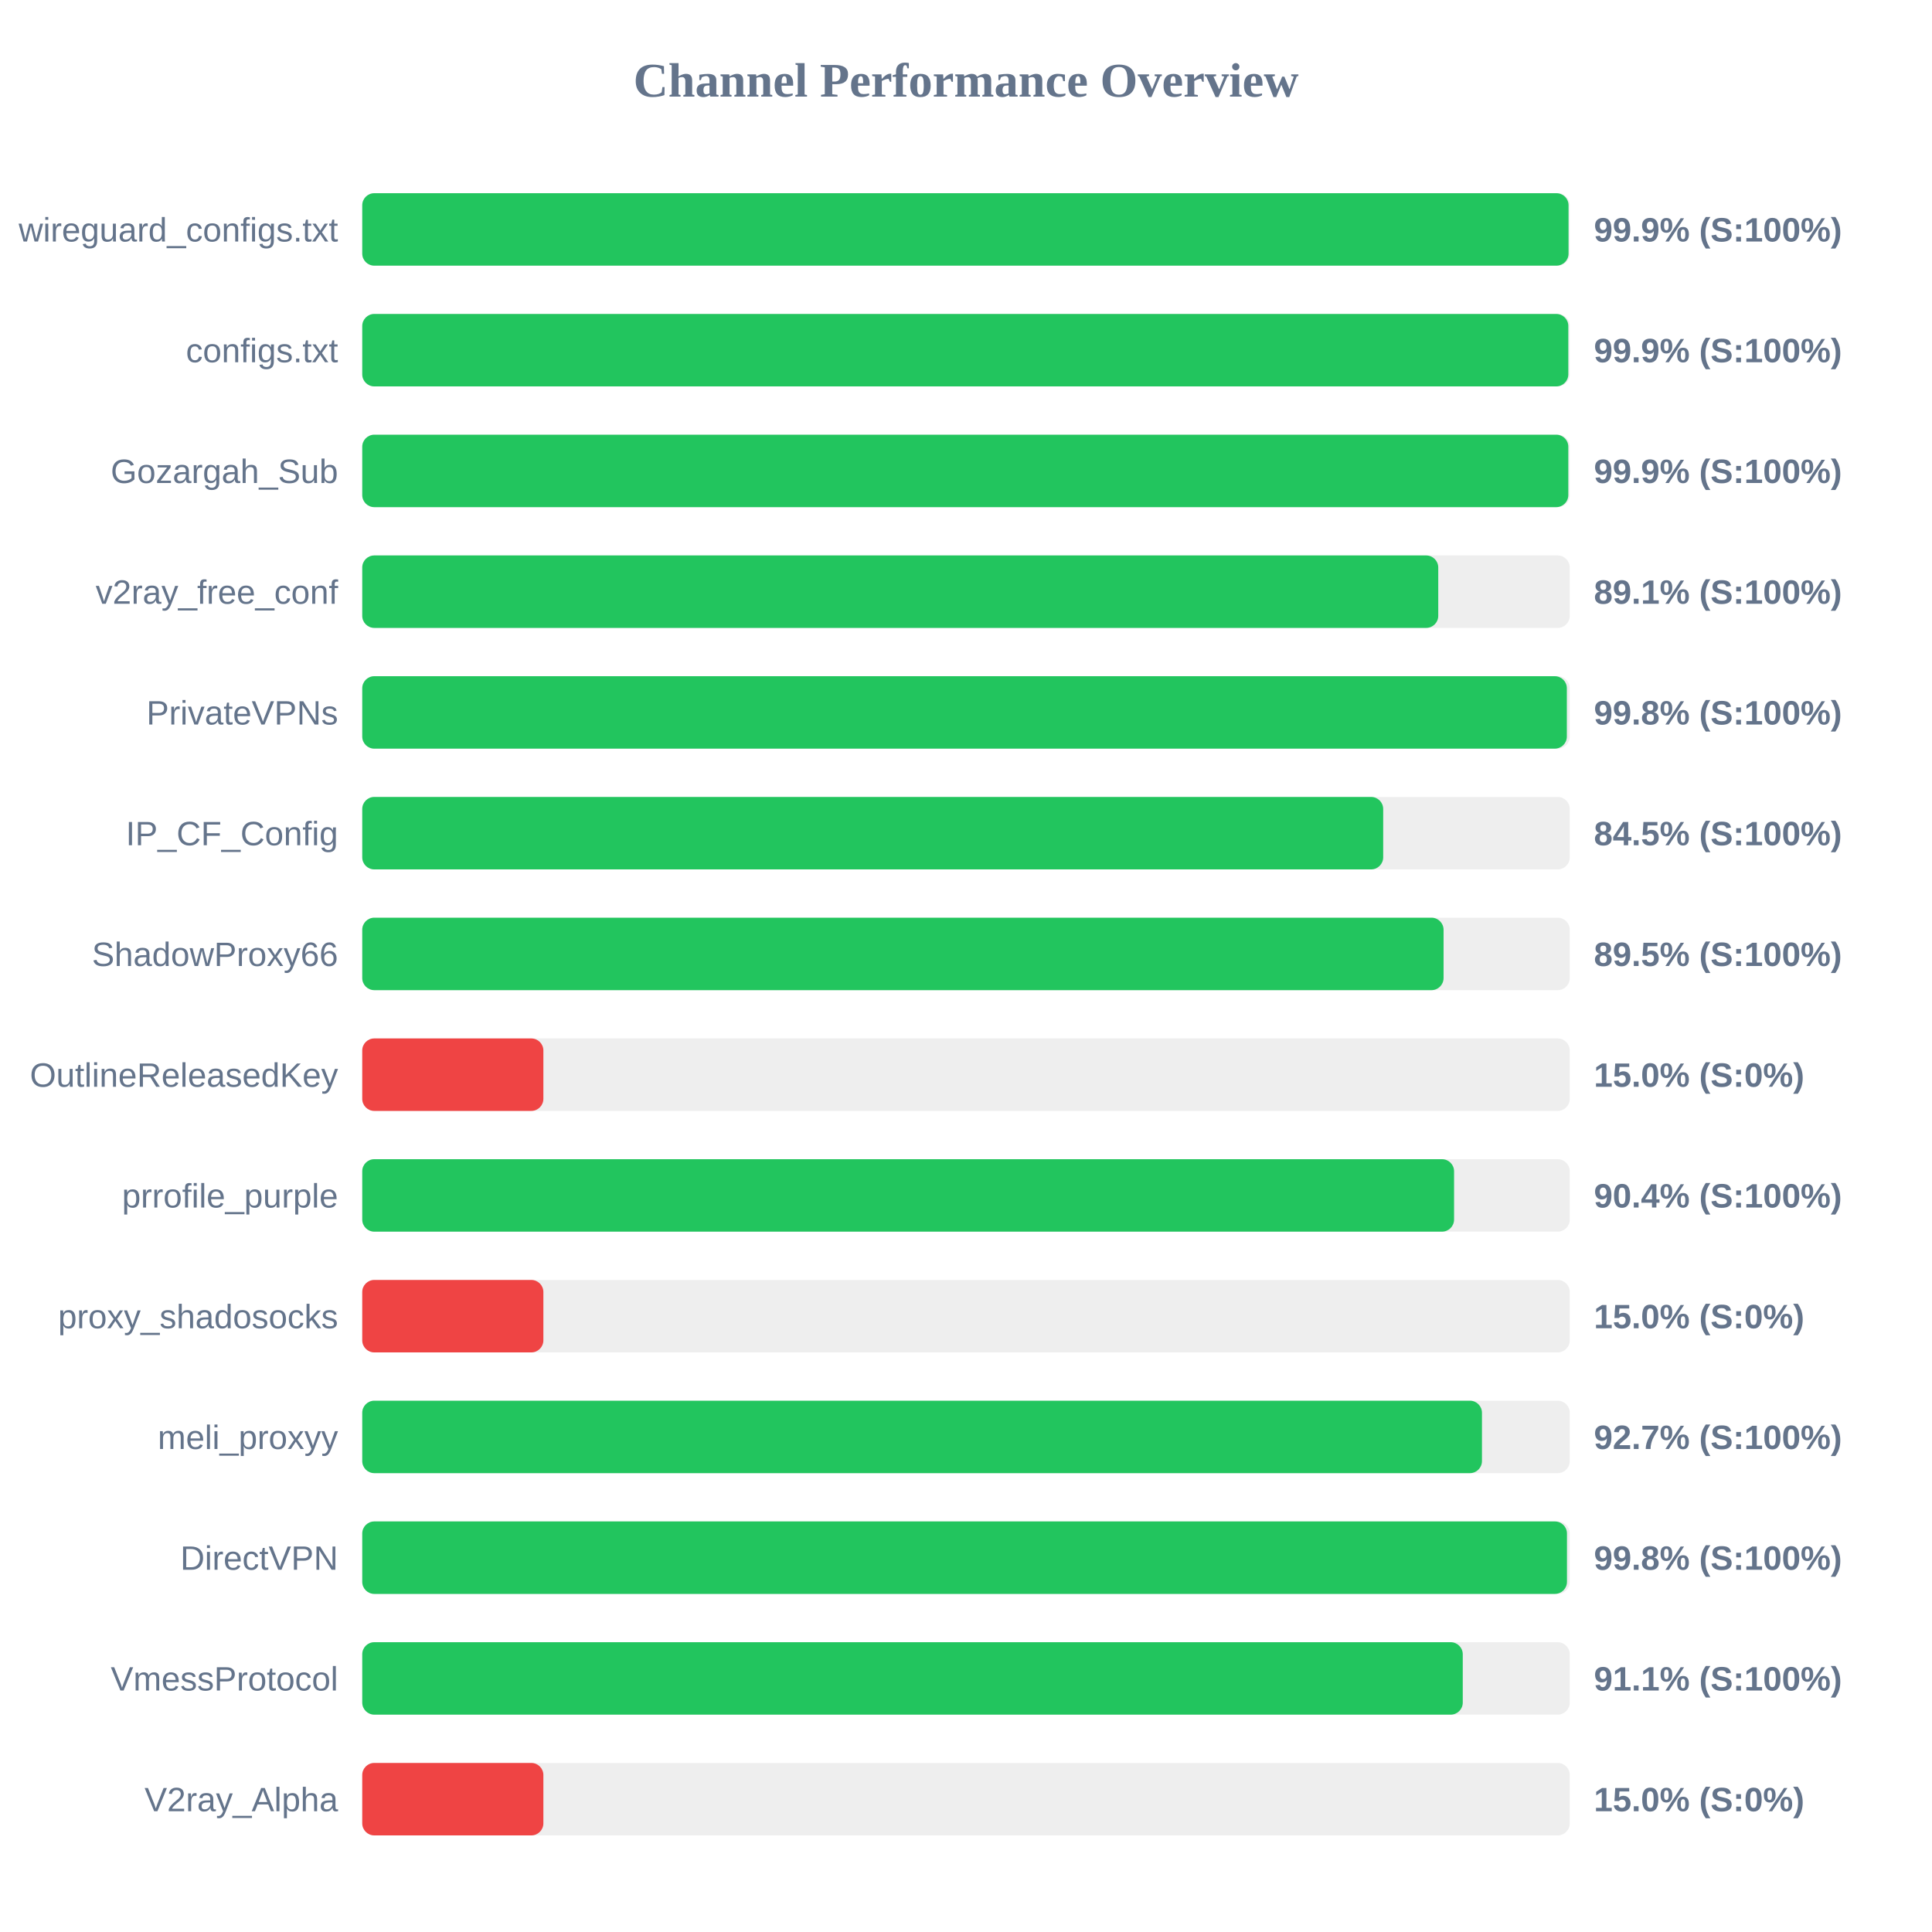
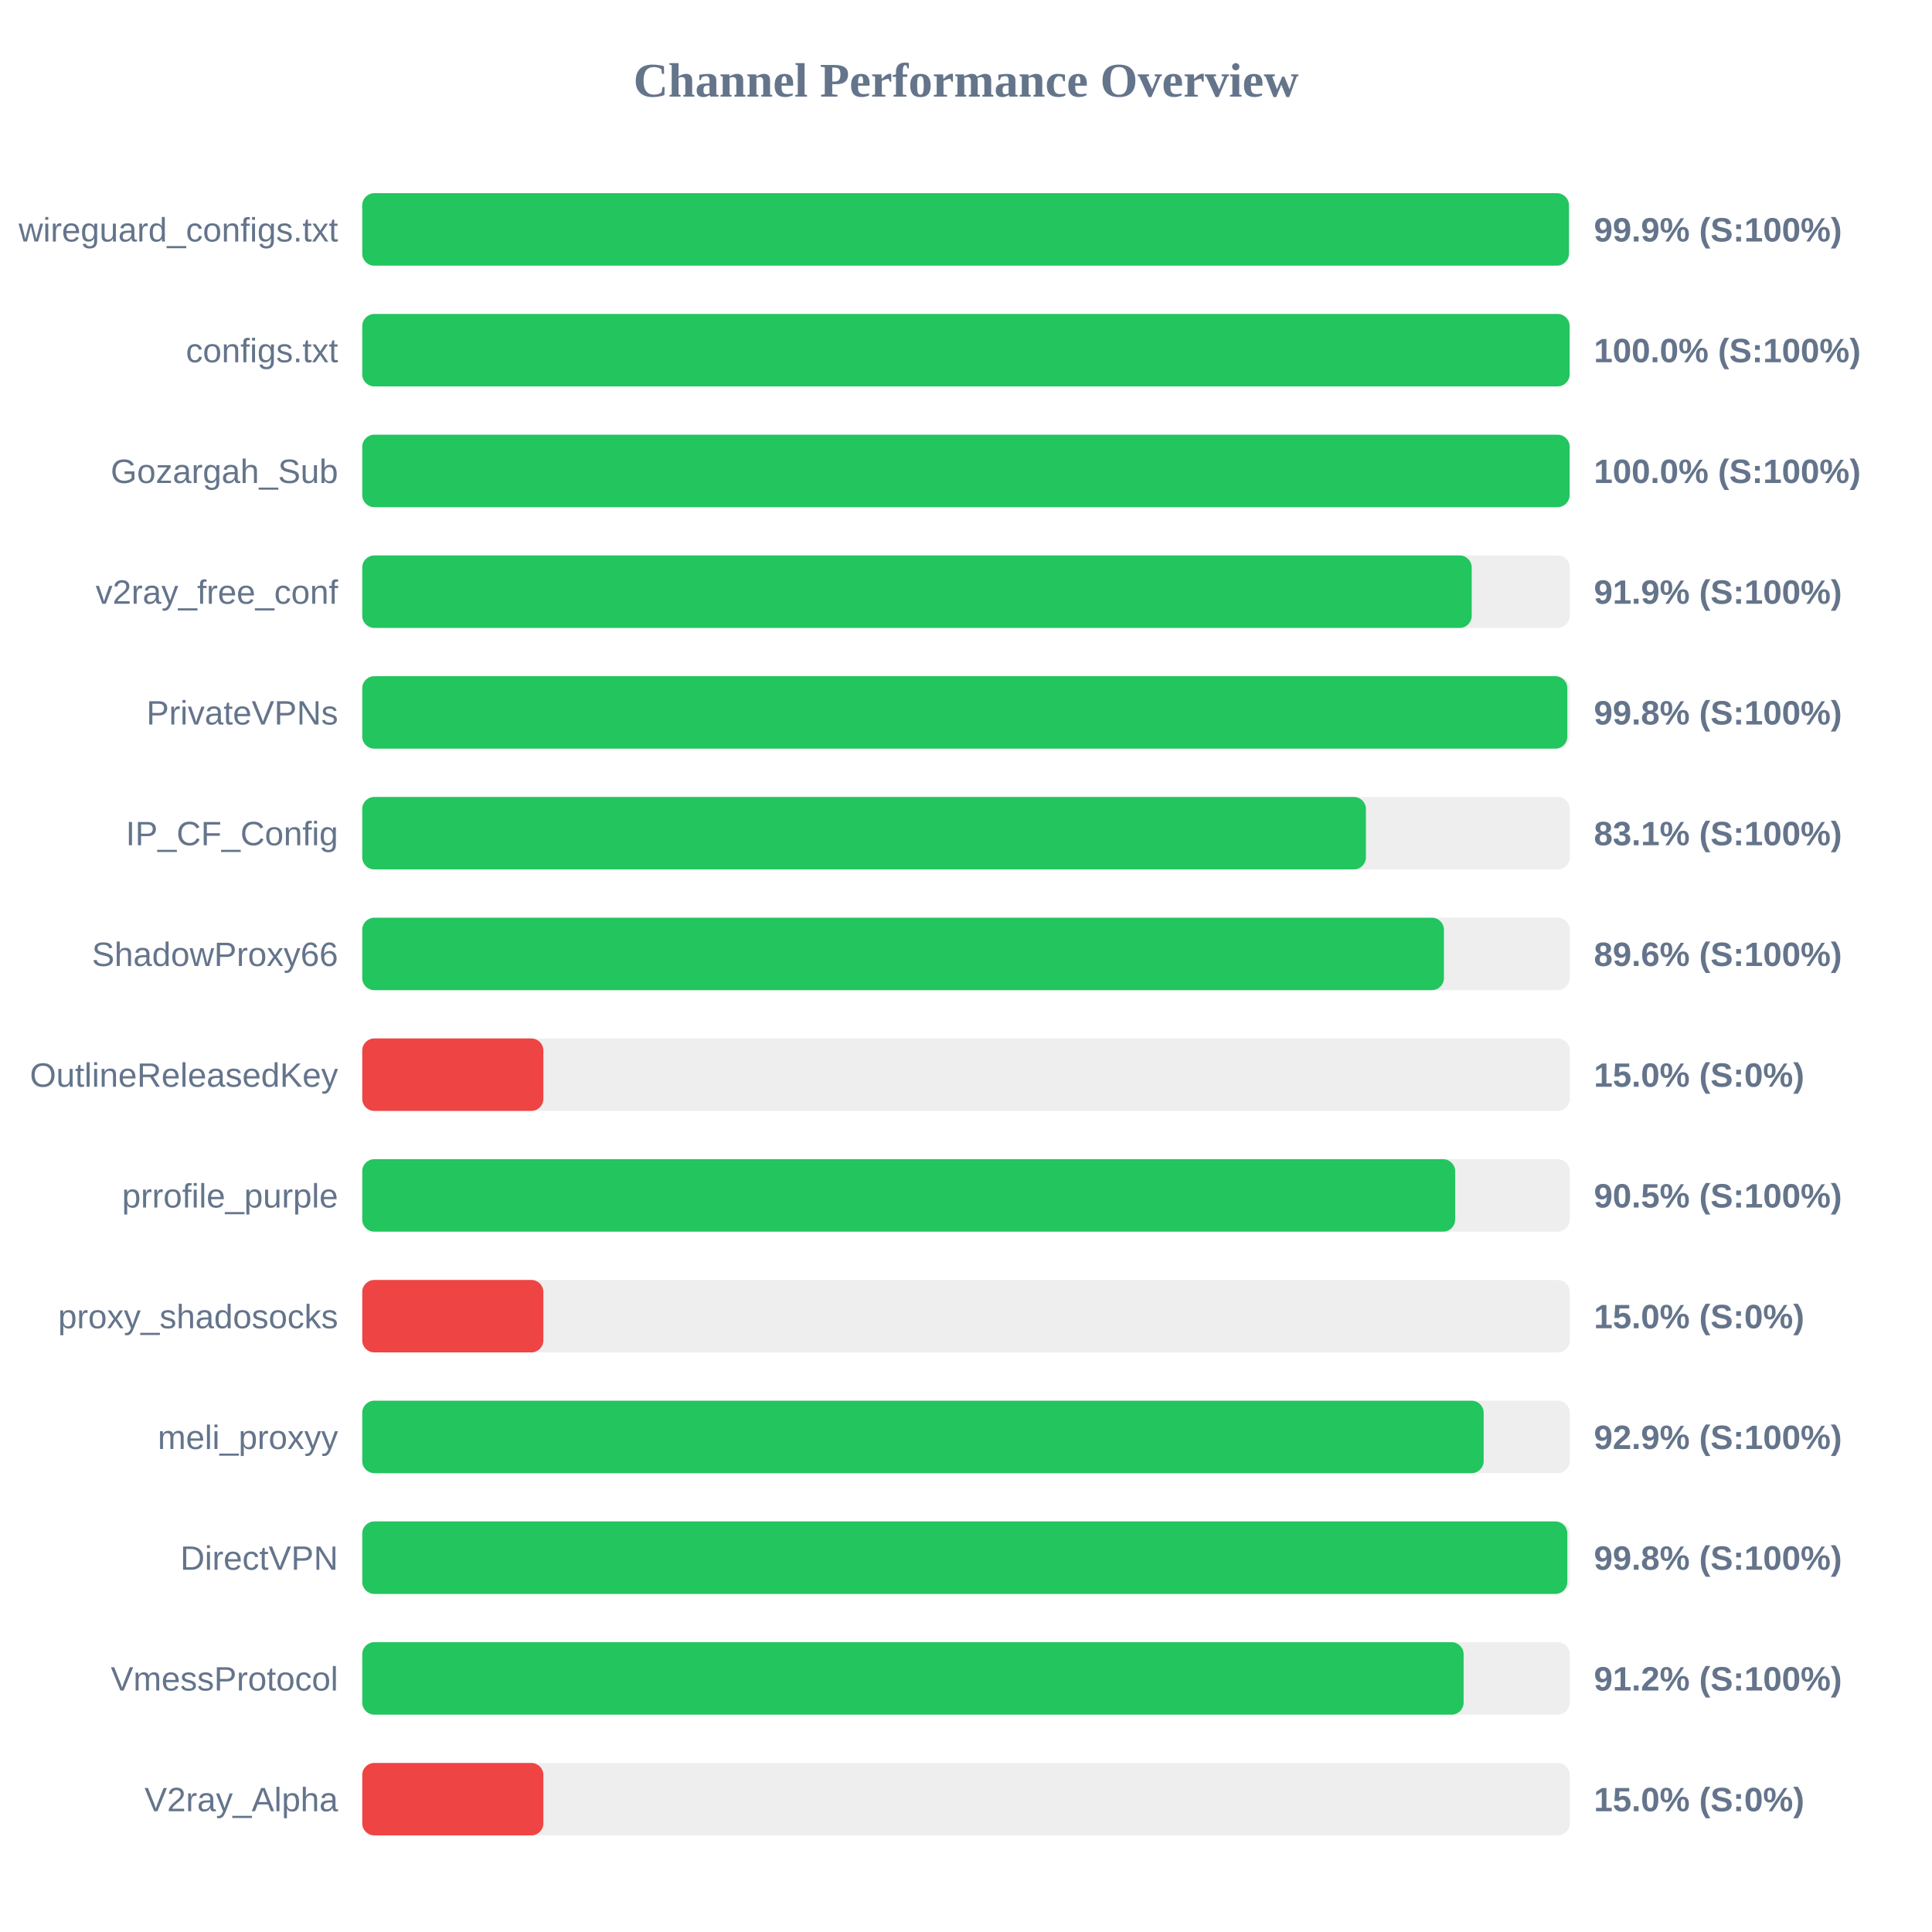
<svg xmlns="http://www.w3.org/2000/svg" width="800" height="800" version="1.1">
  <style>
        .row { font: 14px Arial; fill: #64748b; }
        .score { font: bold 14px Arial; fill: #64748b; }
    </style>
  <text x="400" y="40" text-anchor="middle" font-size="20px" font-weight="bold" fill="#64748b">Channel Performance Overview</text>
  <rect x="150" y="80" width="500" height="30" fill="#eee" rx="5" />
-   <rect x="150" y="80" width="499.5" height="30" fill="#22c55e" rx="5" />
+   <rect x="150" y="80" width="499.65" height="30" fill="#22c55e" rx="5" />
  <text x="140" y="100" text-anchor="end" class="row">wireguard_configs.txt</text>
  <text x="660" y="100" text-anchor="start" class="score">99.9% (S:100%)</text>
  <rect x="150" y="130" width="500" height="30" fill="#eee" rx="5" />
-   <rect x="150" y="130" width="499.4" height="30" fill="#22c55e" rx="5" />
+   <rect x="150" y="130" width="499.95" height="30" fill="#22c55e" rx="5" />
  <text x="140" y="150" text-anchor="end" class="row">configs.txt</text>
-   <text x="660" y="150" text-anchor="start" class="score">99.9% (S:100%)</text>
+   <text x="660" y="150" text-anchor="start" class="score">100.0% (S:100%)</text>
  <rect x="150" y="180" width="500" height="30" fill="#eee" rx="5" />
-   <rect x="150" y="180" width="499.4" height="30" fill="#22c55e" rx="5" />
+   <rect x="150" y="180" width="499.95" height="30" fill="#22c55e" rx="5" />
  <text x="140" y="200" text-anchor="end" class="row">Gozargah_Sub</text>
-   <text x="660" y="200" text-anchor="start" class="score">99.9% (S:100%)</text>
+   <text x="660" y="200" text-anchor="start" class="score">100.0% (S:100%)</text>
  <rect x="150" y="230" width="500" height="30" fill="#eee" rx="5" />
-   <rect x="150" y="230" width="445.55" height="30" fill="#22c55e" rx="5" />
+   <rect x="150" y="230" width="459.4" height="30" fill="#22c55e" rx="5" />
  <text x="140" y="250" text-anchor="end" class="row">v2ray_free_conf</text>
-   <text x="660" y="250" text-anchor="start" class="score">89.1% (S:100%)</text>
+   <text x="660" y="250" text-anchor="start" class="score">91.9% (S:100%)</text>
  <rect x="150" y="280" width="500" height="30" fill="#eee" rx="5" />
-   <rect x="150" y="280" width="498.8" height="30" fill="#22c55e" rx="5" />
+   <rect x="150" y="280" width="499.0" height="30" fill="#22c55e" rx="5" />
  <text x="140" y="300" text-anchor="end" class="row">PrivateVPNs</text>
  <text x="660" y="300" text-anchor="start" class="score">99.8% (S:100%)</text>
  <rect x="150" y="330" width="500" height="30" fill="#eee" rx="5" />
-   <rect x="150" y="330" width="422.75" height="30" fill="#22c55e" rx="5" />
+   <rect x="150" y="330" width="415.6" height="30" fill="#22c55e" rx="5" />
  <text x="140" y="350" text-anchor="end" class="row">IP_CF_Config</text>
-   <text x="660" y="350" text-anchor="start" class="score">84.5% (S:100%)</text>
+   <text x="660" y="350" text-anchor="start" class="score">83.1% (S:100%)</text>
  <rect x="150" y="380" width="500" height="30" fill="#eee" rx="5" />
-   <rect x="150" y="380" width="447.75" height="30" fill="#22c55e" rx="5" />
+   <rect x="150" y="380" width="447.9" height="30" fill="#22c55e" rx="5" />
  <text x="140" y="400" text-anchor="end" class="row">ShadowProxy66</text>
-   <text x="660" y="400" text-anchor="start" class="score">89.5% (S:100%)</text>
+   <text x="660" y="400" text-anchor="start" class="score">89.6% (S:100%)</text>
  <rect x="150" y="430" width="500" height="30" fill="#eee" rx="5" />
  <rect x="150" y="430" width="75.0" height="30" fill="#ef4444" rx="5" />
  <text x="140" y="450" text-anchor="end" class="row">OutlineReleasedKey</text>
  <text x="660" y="450" text-anchor="start" class="score">15.0% (S:0%)</text>
  <rect x="150" y="480" width="500" height="30" fill="#eee" rx="5" />
-   <rect x="150" y="480" width="452.1" height="30" fill="#22c55e" rx="5" />
+   <rect x="150" y="480" width="452.55" height="30" fill="#22c55e" rx="5" />
  <text x="140" y="500" text-anchor="end" class="row">prrofile_purple</text>
-   <text x="660" y="500" text-anchor="start" class="score">90.4% (S:100%)</text>
+   <text x="660" y="500" text-anchor="start" class="score">90.5% (S:100%)</text>
  <rect x="150" y="530" width="500" height="30" fill="#eee" rx="5" />
  <rect x="150" y="530" width="75.0" height="30" fill="#ef4444" rx="5" />
  <text x="140" y="550" text-anchor="end" class="row">proxy_shadosocks</text>
  <text x="660" y="550" text-anchor="start" class="score">15.0% (S:0%)</text>
  <rect x="150" y="580" width="500" height="30" fill="#eee" rx="5" />
-   <rect x="150" y="580" width="463.65" height="30" fill="#22c55e" rx="5" />
+   <rect x="150" y="580" width="464.35" height="30" fill="#22c55e" rx="5" />
  <text x="140" y="600" text-anchor="end" class="row">meli_proxyy</text>
-   <text x="660" y="600" text-anchor="start" class="score">92.7% (S:100%)</text>
+   <text x="660" y="600" text-anchor="start" class="score">92.9% (S:100%)</text>
  <rect x="150" y="630" width="500" height="30" fill="#eee" rx="5" />
-   <rect x="150" y="630" width="498.85" height="30" fill="#22c55e" rx="5" />
+   <rect x="150" y="630" width="499.0" height="30" fill="#22c55e" rx="5" />
  <text x="140" y="650" text-anchor="end" class="row">DirectVPN</text>
  <text x="660" y="650" text-anchor="start" class="score">99.8% (S:100%)</text>
  <rect x="150" y="680" width="500" height="30" fill="#eee" rx="5" />
-   <rect x="150" y="680" width="455.7" height="30" fill="#22c55e" rx="5" />
+   <rect x="150" y="680" width="456.05" height="30" fill="#22c55e" rx="5" />
  <text x="140" y="700" text-anchor="end" class="row">VmessProtocol</text>
-   <text x="660" y="700" text-anchor="start" class="score">91.1% (S:100%)</text>
+   <text x="660" y="700" text-anchor="start" class="score">91.2% (S:100%)</text>
  <rect x="150" y="730" width="500" height="30" fill="#eee" rx="5" />
  <rect x="150" y="730" width="75.0" height="30" fill="#ef4444" rx="5" />
  <text x="140" y="750" text-anchor="end" class="row">V2ray_Alpha</text>
  <text x="660" y="750" text-anchor="start" class="score">15.0% (S:0%)</text>
</svg>
